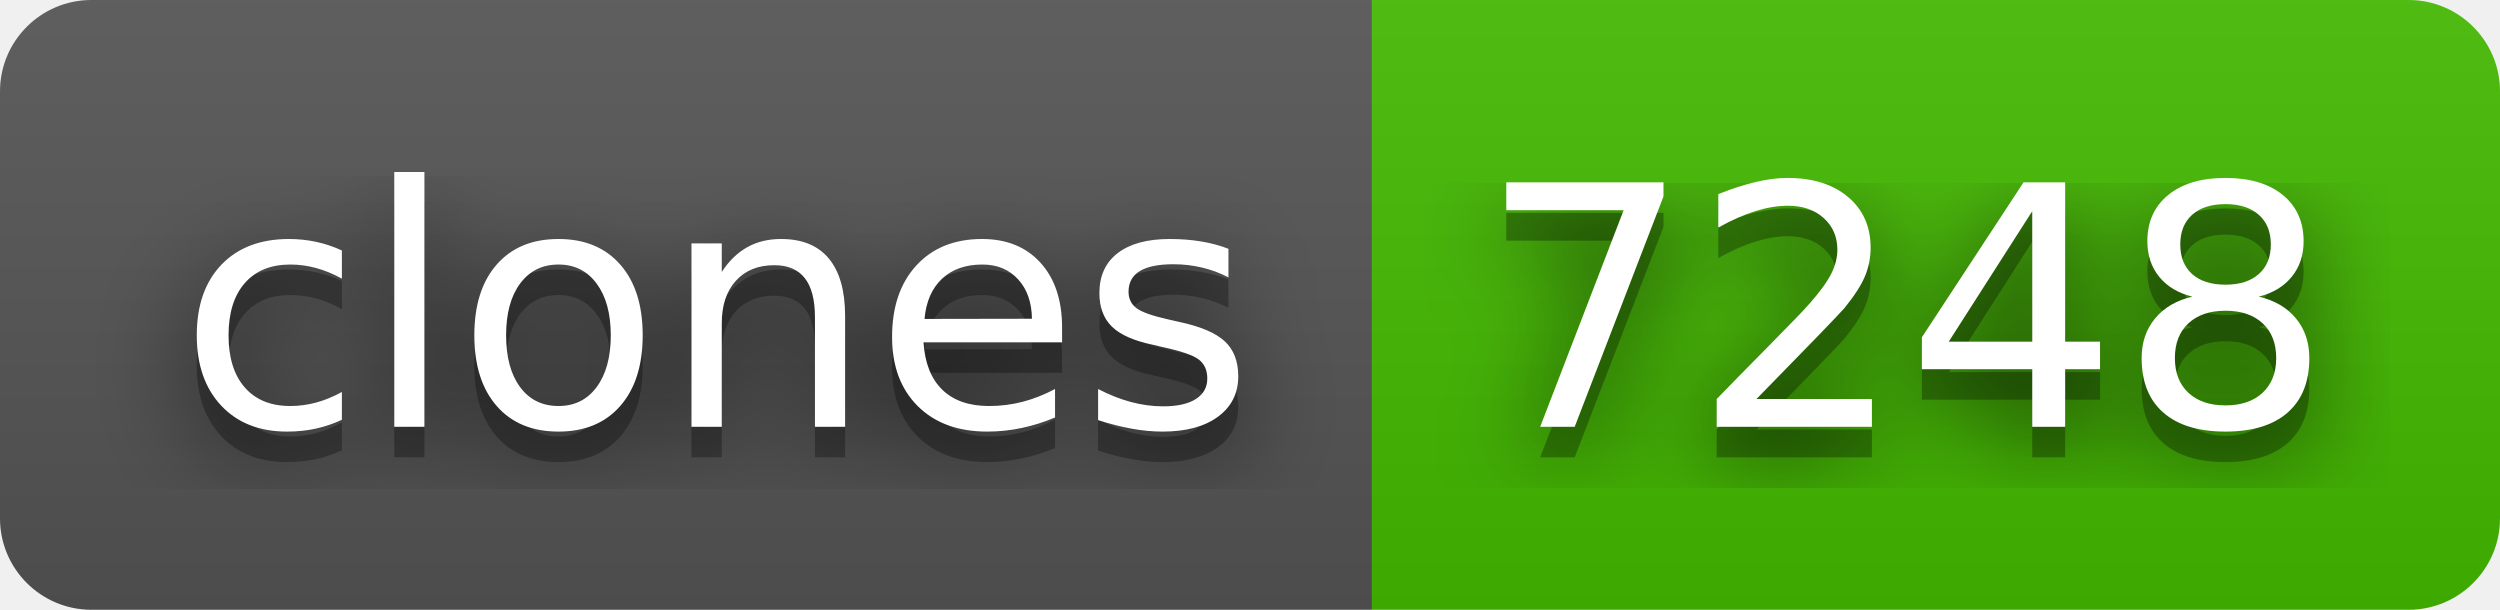
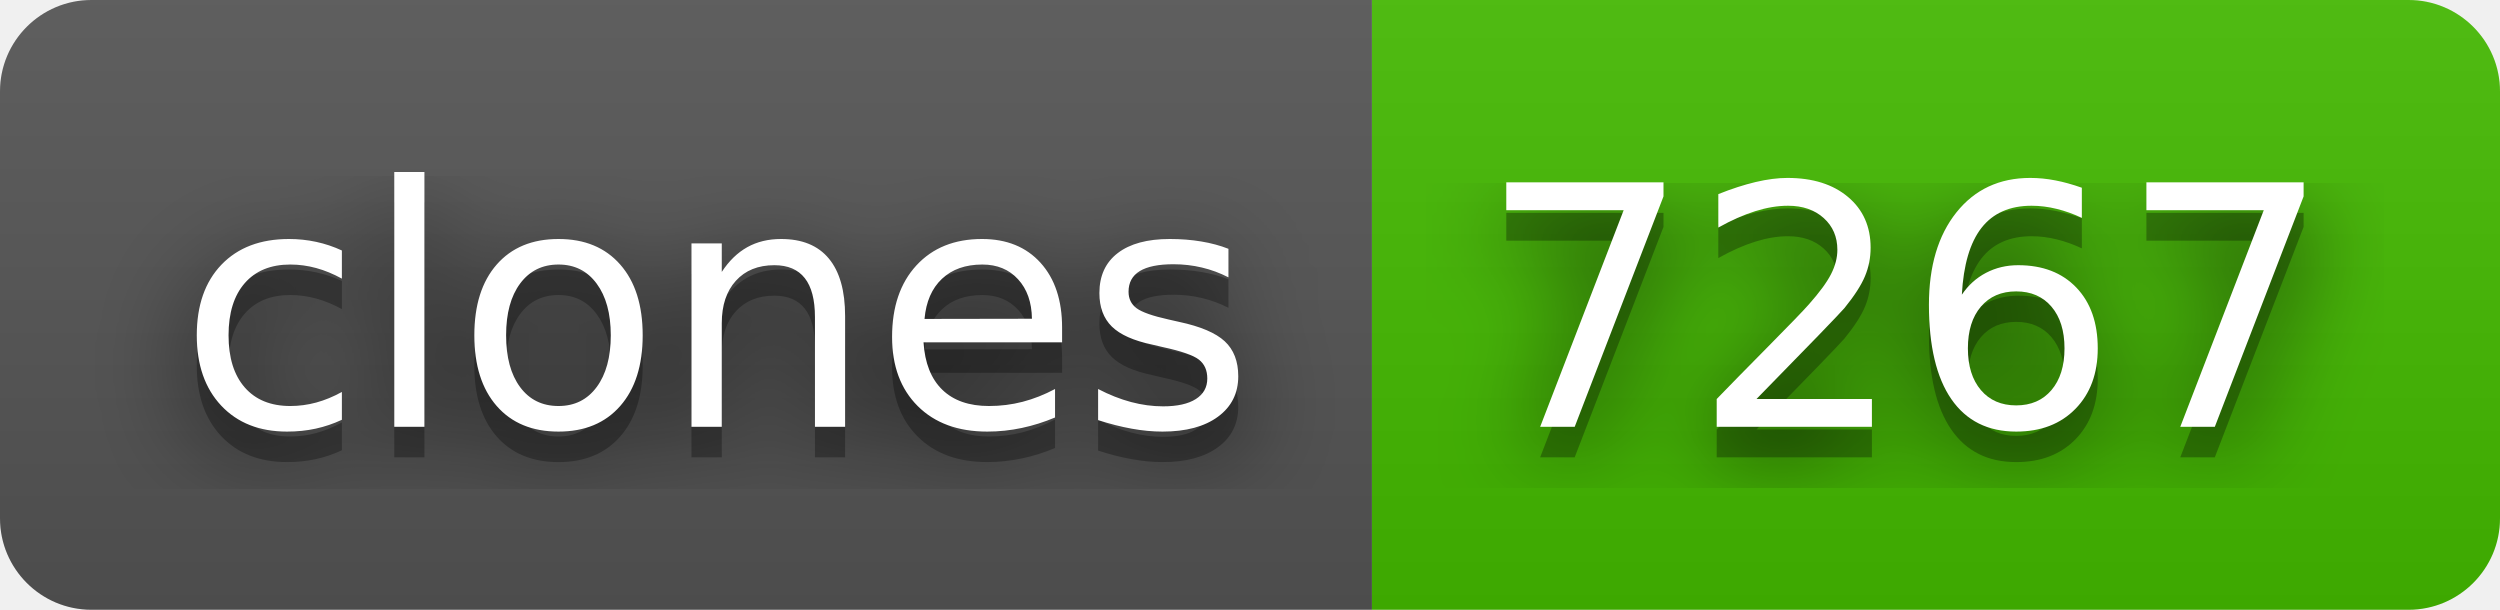
- <svg xmlns="http://www.w3.org/2000/svg" width="82" height="20" role="img" aria-label="clones: 7248">
+ <svg xmlns="http://www.w3.org/2000/svg" width="82" height="20" role="img" aria-label="clones: 7267">
  <filter id="blur">
    <feGaussianBlur stdDeviation="16" />
  </filter>
  <linearGradient id="s" x2="0" y2="100%">
    <stop offset="0" stop-color="#bbb" stop-opacity=".1" />
    <stop offset="1" stop-opacity=".1" />
  </linearGradient>
  <clipPath id="r">
    <rect width="82" height="20" rx="3" />
  </clipPath>
  <g clip-path="url(#r)">
    <rect width="45" height="20" fill="#555" />
    <rect x="45" width="37" height="20" fill="#4b0" />
    <rect width="82" height="20" fill="url(#s)" />
  </g>
  <g fill="#fff" text-anchor="middle" font-family="Verdana,Geneva,DejaVu Sans,sans-serif" text-rendering="geometricPrecision" font-size="110">
    <g transform="scale(.1)">
      <g aria-hidden="true" fill="#010101">
        <text x="235" y="150" fill-opacity=".8" filter="url(#blur)" textLength="350">clones</text>
        <text x="235" y="150" fill-opacity=".3" textLength="350">clones</text>
      </g>
      <text x="235" y="140" textLength="350">clones</text>
    </g>
    <g transform="scale(.1)">
      <g aria-hidden="true" fill="#010101">
-         <text x="625" y="150" fill-opacity=".8" filter="url(#blur)" textLength="270">7248</text>
-         <text x="625" y="150" fill-opacity=".3" textLength="270">7248</text>
+         <text x="625" y="150" fill-opacity=".8" filter="url(#blur)" textLength="270">7267</text>
+         <text x="625" y="150" fill-opacity=".3" textLength="270">7267</text>
      </g>
-       <text x="625" y="140" textLength="270">7248</text>
+       <text x="625" y="140" textLength="270">7267</text>
    </g>
  </g>
</svg>
